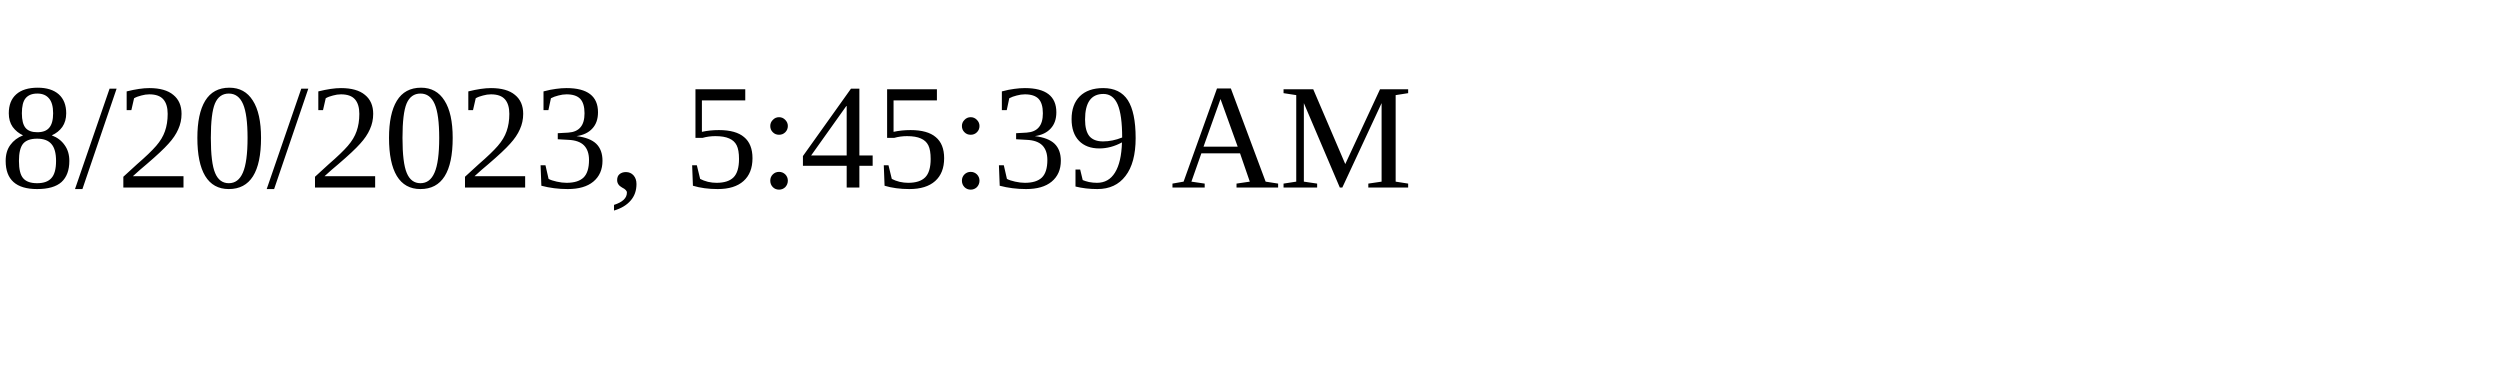
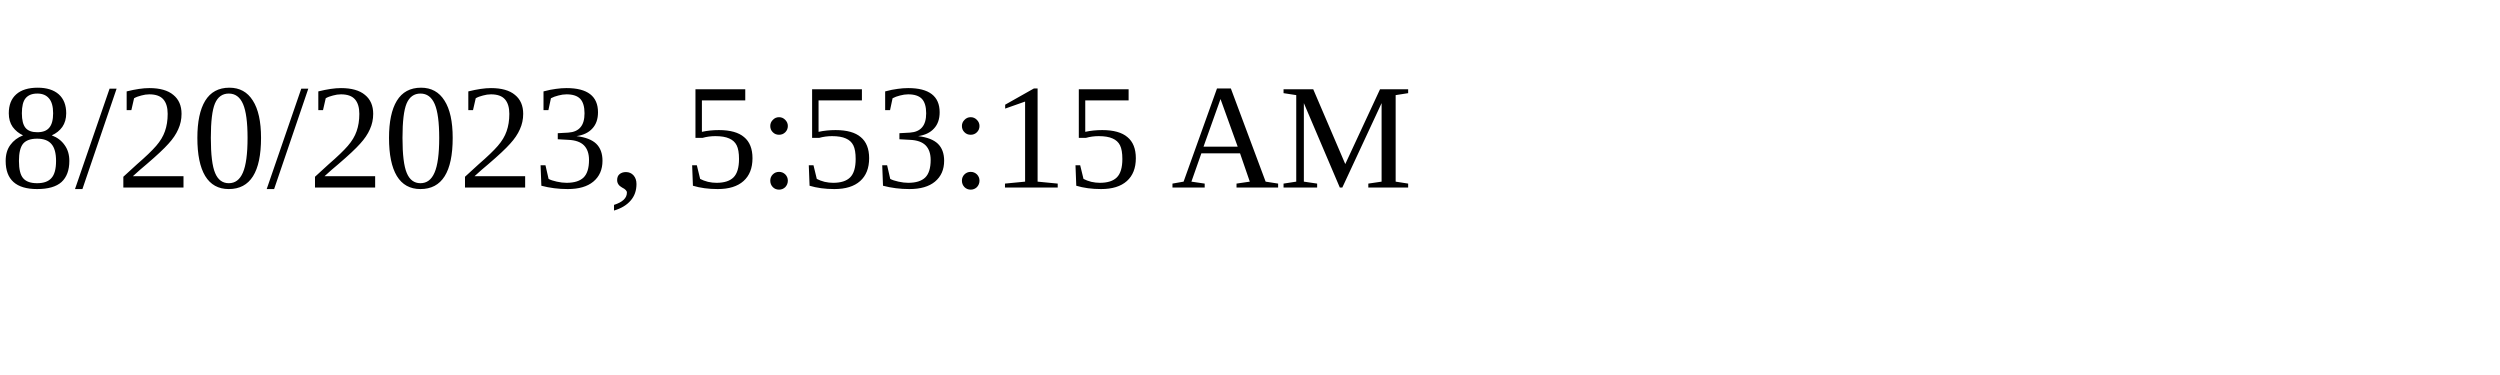
<svg xmlns="http://www.w3.org/2000/svg" height="30" width="200">
-   <text x="0" y="15">8/20/2023, 5:45:39 AM</text>
+   <text x="0" y="15">8/20/2023, 5:53:15 AM</text>
</svg>
